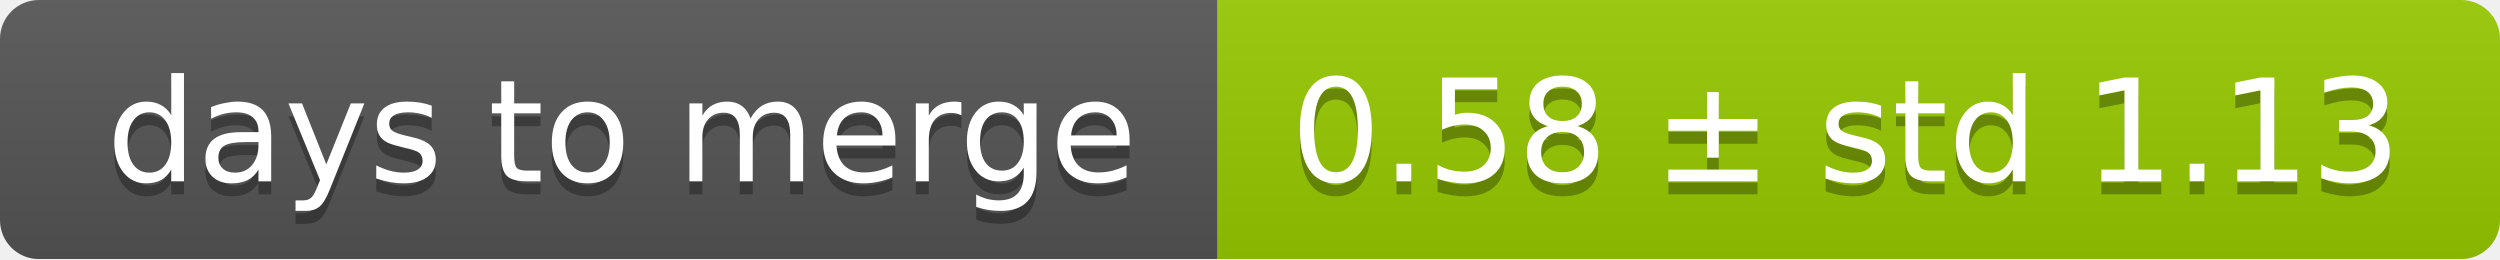
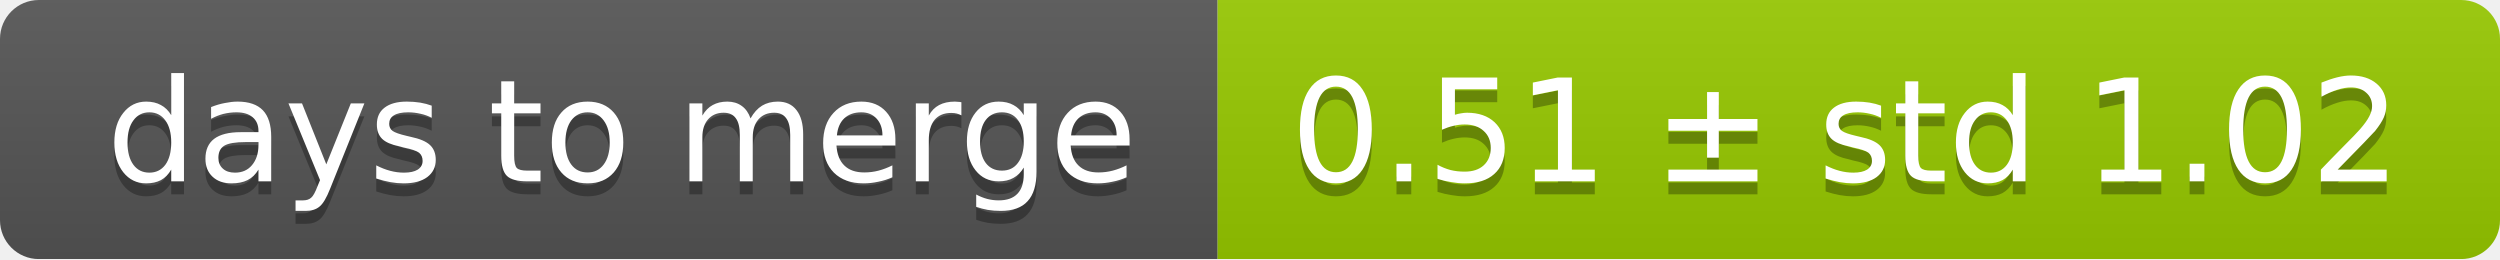
<svg xmlns="http://www.w3.org/2000/svg" width="193" height="20">
  <linearGradient id="smooth" x2="0" y2="100%">
    <stop offset="0" stop-color="#bbb" stop-opacity=".1" />
    <stop offset="1" stop-opacity=".1" />
  </linearGradient>
  <mask id="round">
    <rect width="193" height="20" rx="3" fill="#fff" />
  </mask>
  <g mask="url(#round)">
    <rect width="94" height="20" fill="#555" />
    <rect x="94" width="99" height="20" fill="#97ca00" />
    <rect width="193" height="20" fill="url(#smooth)" />
  </g>
  <g fill="#fff" text-anchor="middle" font-family="DejaVu Sans,Verdana,Geneva,sans-serif" font-size="11">
    <text x="48" y="15" fill="#010101" fill-opacity=".3">days to merge</text>
    <text x="48" y="14">days to merge</text>
-     <text x="142.5" y="15" fill="#010101" fill-opacity=".3">0.58 ± std 1.13</text>
-     <text x="142.5" y="14">0.58 ± std 1.13</text>
+     <text x="142.5" y="15" fill="#010101" fill-opacity=".3">0.51 ± std 1.02</text>
+     <text x="142.5" y="14">0.51 ± std 1.02</text>
  </g>
</svg>
